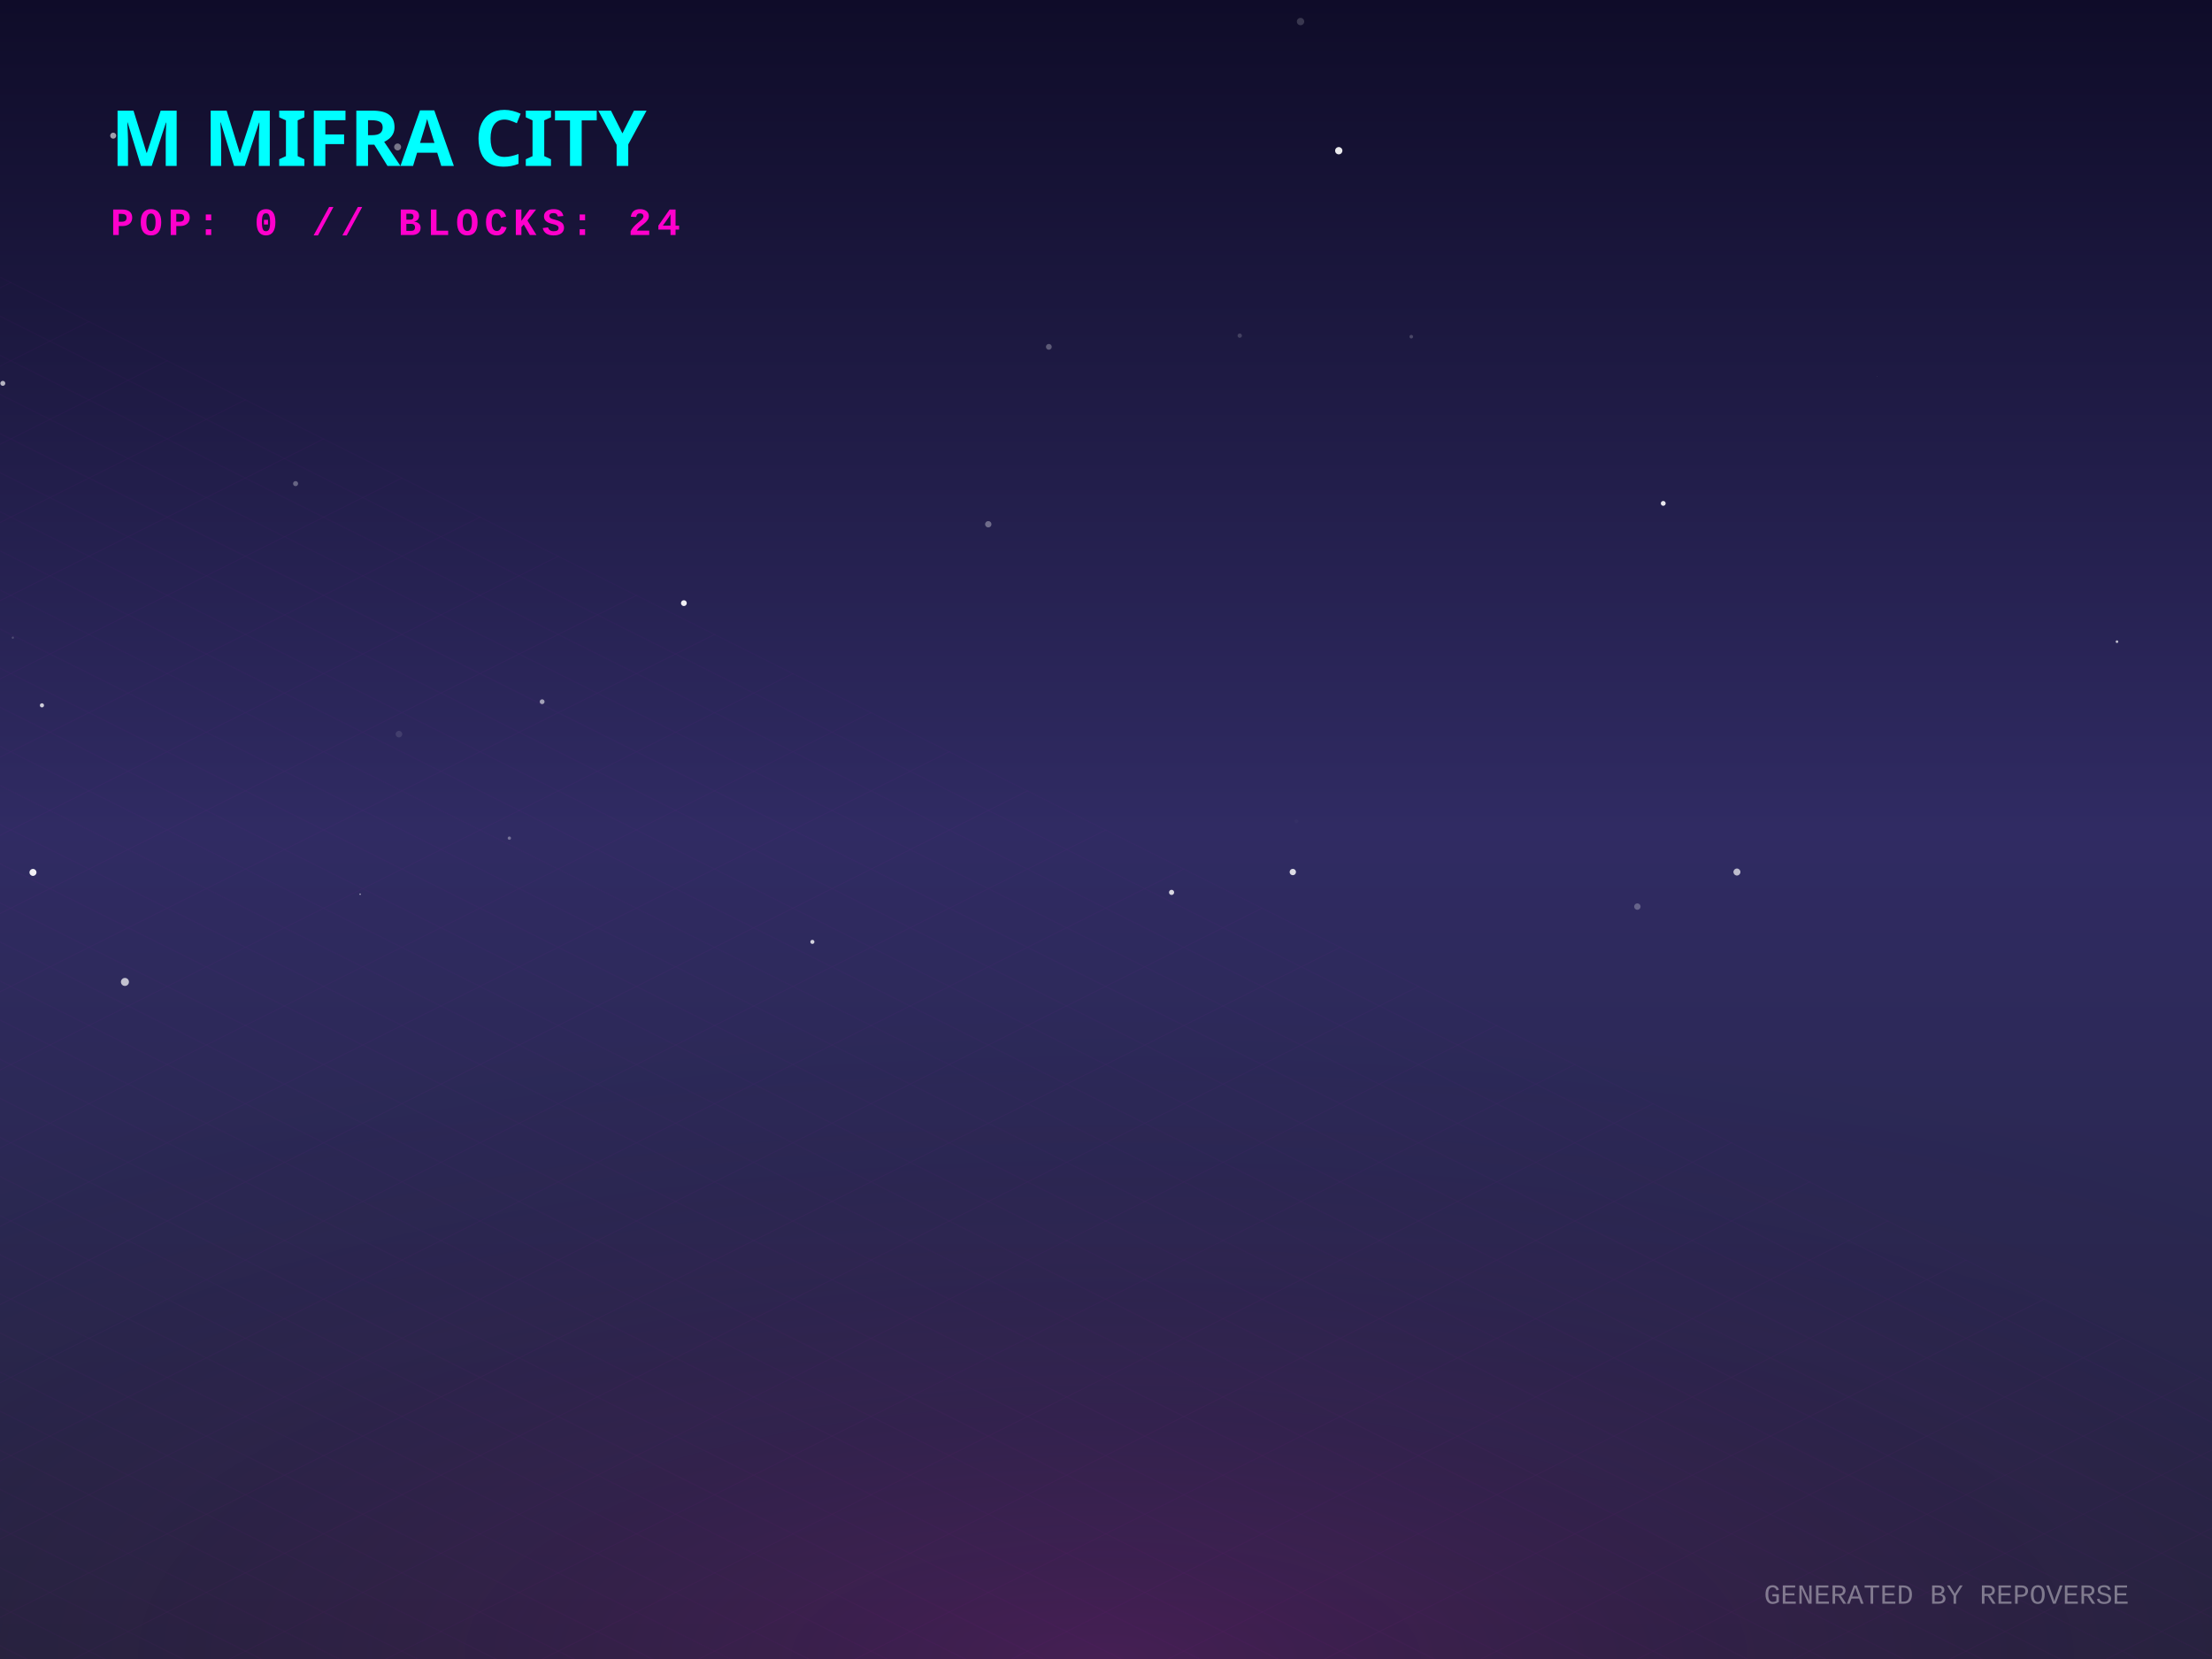
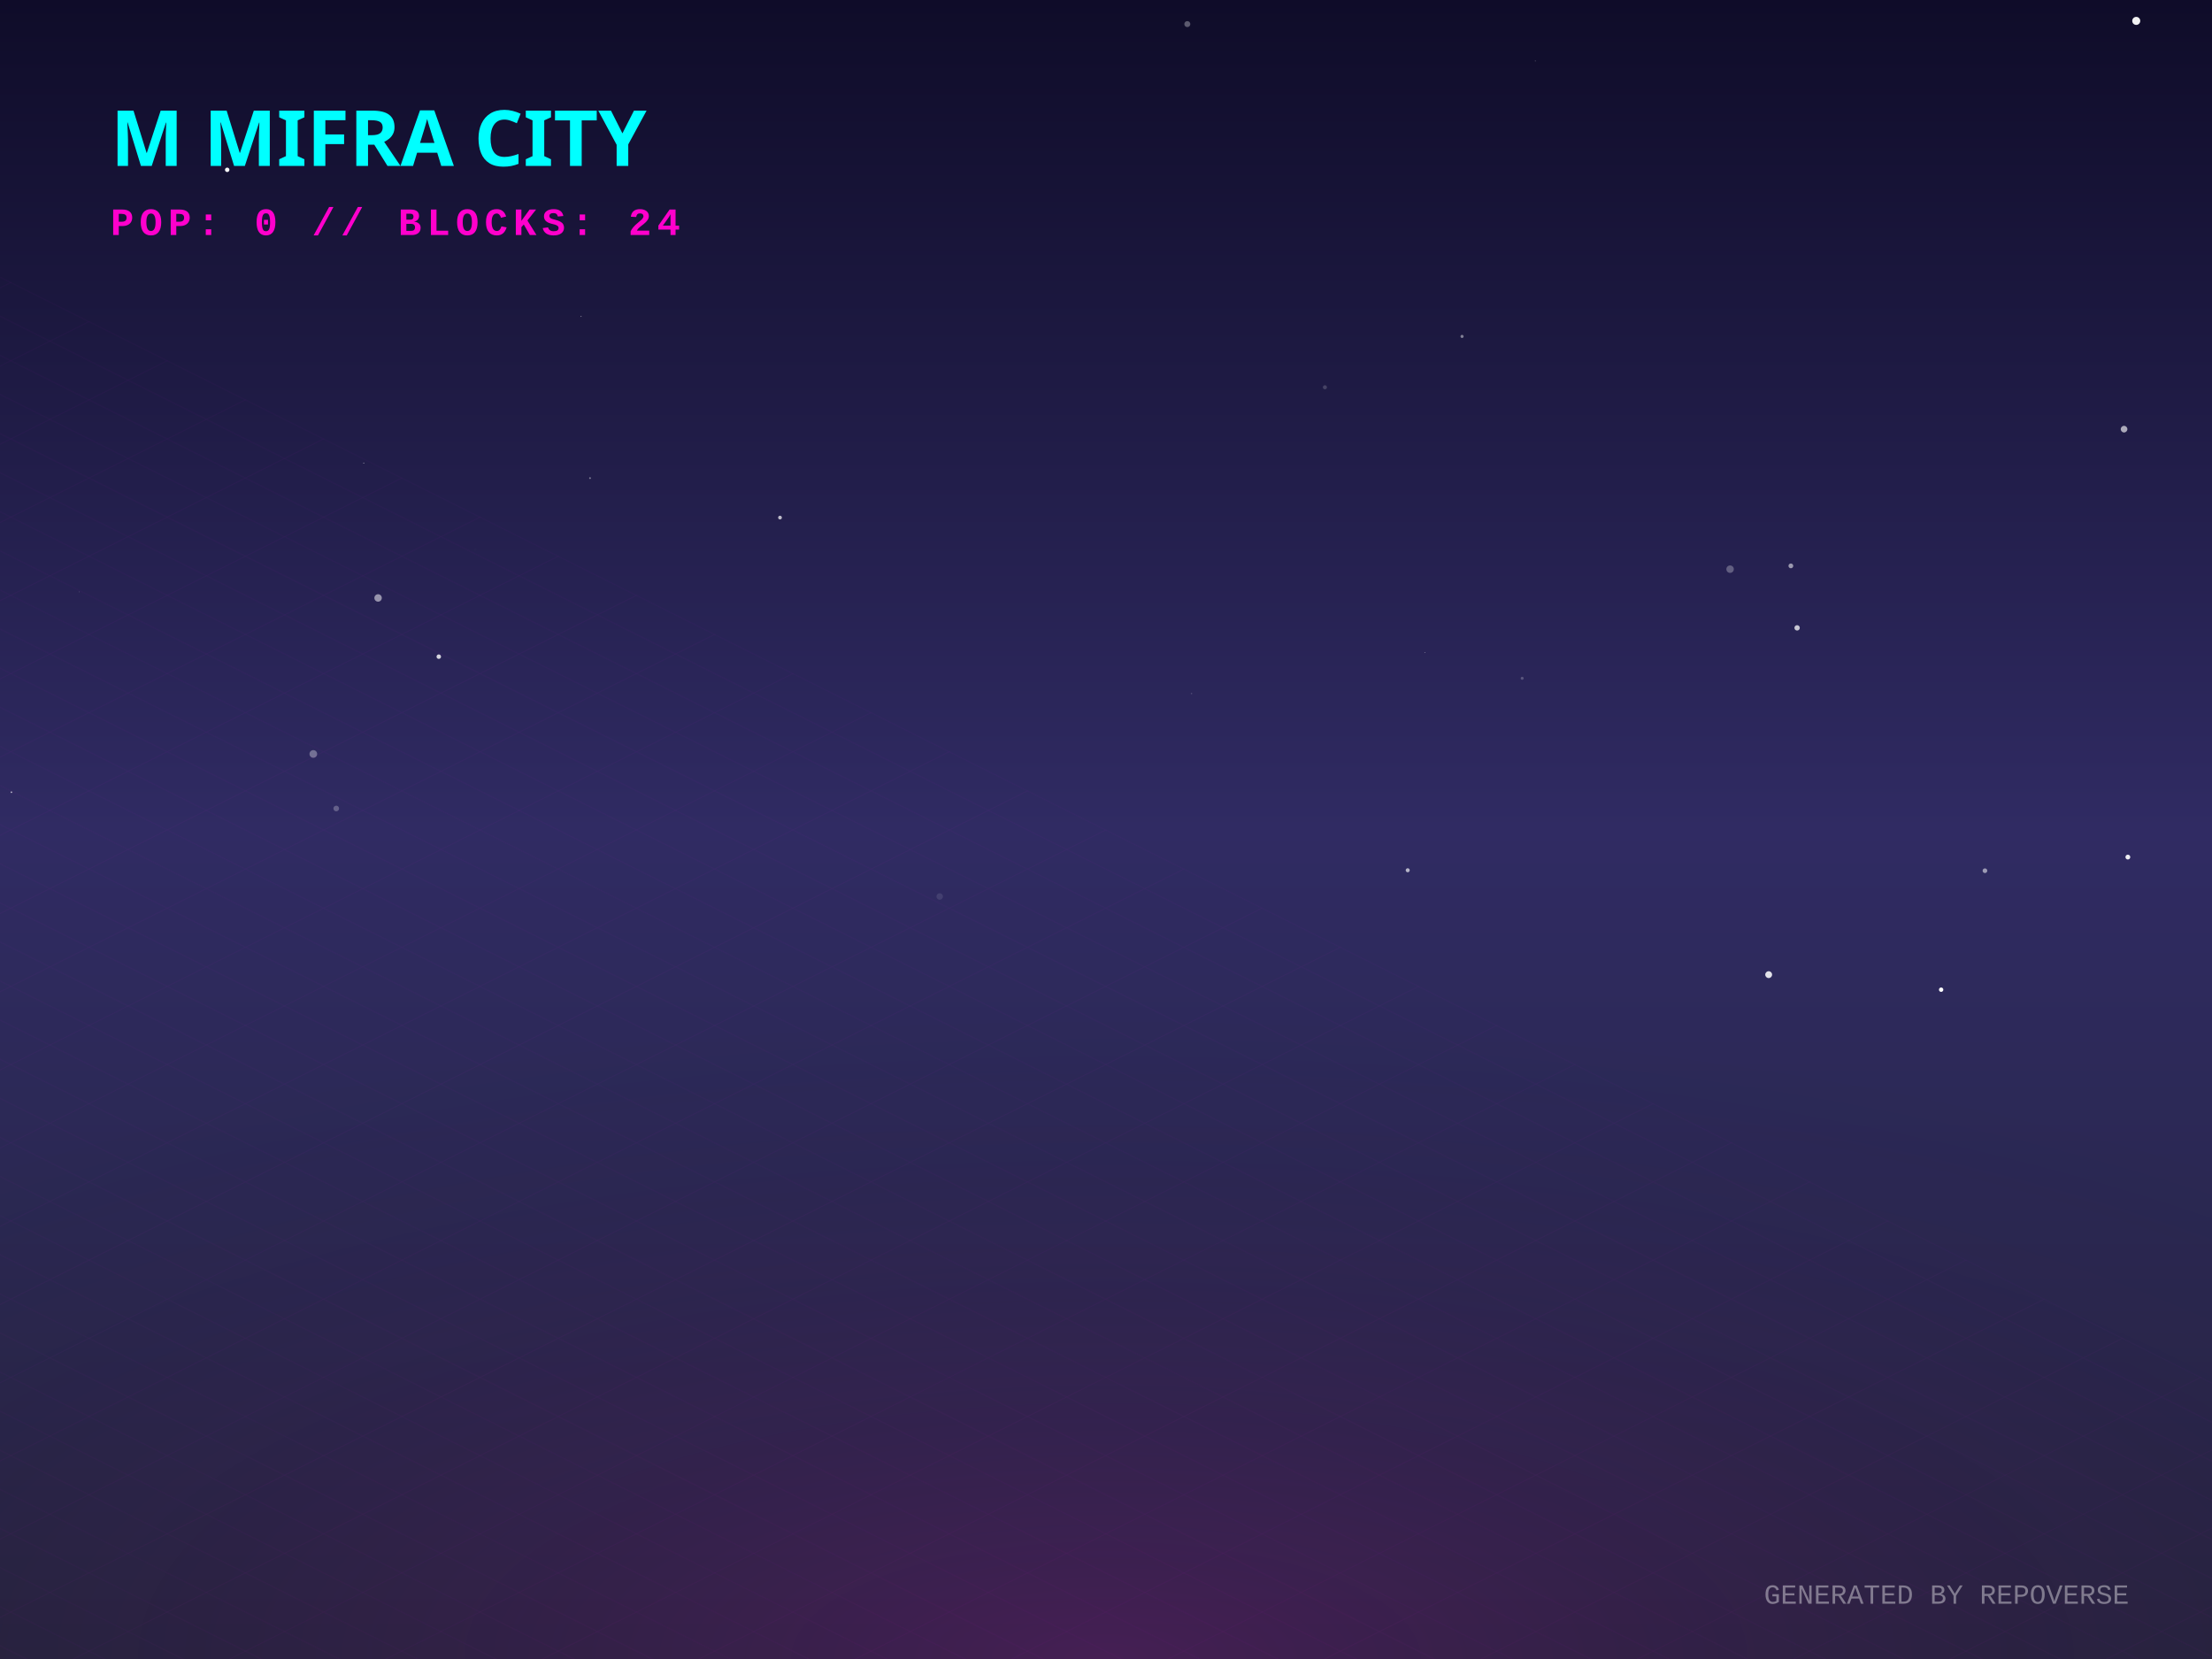
<svg xmlns="http://www.w3.org/2000/svg" width="800" height="600" viewBox="0 0 800 600">
  <defs>
    <linearGradient id="skyGradient" x1="0%" y1="0%" x2="0%" y2="100%">
      <stop offset="0%" stop-color="#0f0c29" />
      <stop offset="50%" stop-color="#302b63" />
      <stop offset="100%" stop-color="#24243e" />
    </linearGradient>
    <pattern id="gridPattern" width="40" height="20" patternUnits="userSpaceOnUse" patternTransform="rotate(0)">
      <path d="M 40 0 L 0 0 0 20" fill="none" stroke="magenta" stroke-width="0.5" opacity="0.2" />
    </pattern>
    <radialGradient id="floorGlow" cx="50%" cy="100%" r="80%">
      <stop offset="0%" stop-color="#ff00cc" stop-opacity="0.15" />
      <stop offset="100%" stop-color="transparent" />
    </radialGradient>
    <linearGradient id="gradLeft-happy" x1="0%" y1="0%" x2="100%" y2="100%">
      <stop offset="0%" stop-color="#FFD700" stop-opacity="0.8" />
      <stop offset="100%" stop-color="#050510" stop-opacity="0.9" />
    </linearGradient>
    <linearGradient id="gradRight-happy" x1="0%" y1="0%" x2="0%" y2="100%">
      <stop offset="0%" stop-color="#FFD700" stop-opacity="0.6" />
      <stop offset="100%" stop-color="#0b0b1a" stop-opacity="0.8" />
    </linearGradient>
    <linearGradient id="gradLeft-focused" x1="0%" y1="0%" x2="100%" y2="100%">
      <stop offset="0%" stop-color="#00FF94" stop-opacity="0.8" />
      <stop offset="100%" stop-color="#050510" stop-opacity="0.9" />
    </linearGradient>
    <linearGradient id="gradRight-focused" x1="0%" y1="0%" x2="0%" y2="100%">
      <stop offset="0%" stop-color="#00FF94" stop-opacity="0.6" />
      <stop offset="100%" stop-color="#0b0b1a" stop-opacity="0.8" />
    </linearGradient>
    <linearGradient id="gradLeft-calm" x1="0%" y1="0%" x2="100%" y2="100%">
      <stop offset="0%" stop-color="#00C2FF" stop-opacity="0.8" />
      <stop offset="100%" stop-color="#050510" stop-opacity="0.9" />
    </linearGradient>
    <linearGradient id="gradRight-calm" x1="0%" y1="0%" x2="0%" y2="100%">
      <stop offset="0%" stop-color="#00C2FF" stop-opacity="0.6" />
      <stop offset="100%" stop-color="#0b0b1a" stop-opacity="0.8" />
    </linearGradient>
    <linearGradient id="gradLeft-stressed" x1="0%" y1="0%" x2="100%" y2="100%">
      <stop offset="0%" stop-color="#FF2A6D" stop-opacity="0.8" />
      <stop offset="100%" stop-color="#050510" stop-opacity="0.9" />
    </linearGradient>
    <linearGradient id="gradRight-stressed" x1="0%" y1="0%" x2="0%" y2="100%">
      <stop offset="0%" stop-color="#FF2A6D" stop-opacity="0.6" />
      <stop offset="100%" stop-color="#0b0b1a" stop-opacity="0.8" />
    </linearGradient>
    <linearGradient id="gradLeft-energetic" x1="0%" y1="0%" x2="100%" y2="100%">
      <stop offset="0%" stop-color="#D300C5" stop-opacity="0.8" />
      <stop offset="100%" stop-color="#050510" stop-opacity="0.9" />
    </linearGradient>
    <linearGradient id="gradRight-energetic" x1="0%" y1="0%" x2="0%" y2="100%">
      <stop offset="0%" stop-color="#D300C5" stop-opacity="0.6" />
      <stop offset="100%" stop-color="#0b0b1a" stop-opacity="0.8" />
    </linearGradient>
  </defs>
  <rect width="100%" height="100%" fill="url(#skyGradient)" />
-   <circle cx="143.802" cy="53.151" r="1.255" fill="white" opacity="0.419" />
-   <circle cx="196.071" cy="253.786" r="0.871" fill="white" opacity="0.563" />
-   <circle cx="592.177" cy="327.88" r="1.161" fill="white" opacity="0.268" />
-   <circle cx="15.174" cy="255.094" r="0.75" fill="white" opacity="0.773" />
-   <circle cx="293.809" cy="340.643" r="0.74" fill="white" opacity="0.787" />
-   <circle cx="106.901" cy="174.908" r="0.914" fill="white" opacity="0.309" />
-   <circle cx="467.563" cy="315.382" r="1.151" fill="white" opacity="0.833" />
-   <circle cx="470.359" cy="7.796" r="1.328" fill="white" opacity="0.172" />
-   <circle cx="628.188" cy="315.38" r="1.267" fill="white" opacity="0.685" />
-   <circle cx="184.211" cy="303.126" r="0.597" fill="white" opacity="0.346" />
-   <circle cx="247.336" cy="218.133" r="1.053" fill="white" opacity="0.927" />
-   <circle cx="765.634" cy="232.069" r="0.473" fill="white" opacity="0.704" />
-   <circle cx="678.806" cy="136.25" r="0.079" fill="white" opacity="0.459" />
-   <circle cx="1.014" cy="138.642" r="0.9" fill="white" opacity="0.669" />
-   <circle cx="21.14" cy="62.879" r="1.04" fill="white" opacity="0.002" />
-   <circle cx="40.944" cy="49.067" r="1.092" fill="white" opacity="0.587" />
-   <circle cx="144.284" cy="265.504" r="1.186" fill="white" opacity="0.108" />
-   <circle cx="379.33" cy="125.443" r="1.047" fill="white" opacity="0.283" />
-   <circle cx="45.185" cy="355.13" r="1.451" fill="white" opacity="0.711" />
-   <circle cx="423.715" cy="322.744" r="0.93" fill="white" opacity="0.809" />
-   <circle cx="357.421" cy="189.602" r="1.151" fill="white" opacity="0.342" />
-   <circle cx="601.535" cy="182.056" r="0.877" fill="white" opacity="0.896" />
-   <circle cx="510.407" cy="121.764" r="0.648" fill="white" opacity="0.203" />
-   <circle cx="468.872" cy="297.006" r="0.691" fill="white" opacity="0.021" />
-   <circle cx="599.704" cy="93.86" r="0.01" fill="white" opacity="0.599" />
-   <circle cx="130.243" cy="323.4" r="0.271" fill="white" opacity="0.629" />
-   <circle cx="4.648" cy="230.624" r="0.4" fill="white" opacity="0.181" />
-   <circle cx="11.928" cy="315.518" r="1.267" fill="white" opacity="0.928" />
-   <circle cx="484.179" cy="54.505" r="1.317" fill="white" opacity="0.91" />
-   <circle cx="448.371" cy="121.386" r="0.786" fill="white" opacity="0.173" />
+   <circle cx="158.689" cy="237.491" r="0.813" fill="white" opacity="0.807" />
+   <circle cx="339.846" cy="324.22" r="1.172" fill="white" opacity="0.099" />
+   <circle cx="210.145" cy="114.42" r="0.191" fill="white" opacity="0.479" />
+   <circle cx="171.883" cy="198.713" r="0.445" fill="white" opacity="0.008" />
+   <circle cx="4.126" cy="286.514" r="0.302" fill="white" opacity="0.643" />
+   <circle cx="769.57" cy="309.976" r="0.873" fill="white" opacity="0.915" />
+   <circle cx="509.121" cy="314.741" r="0.727" fill="white" opacity="0.65" />
+   <circle cx="121.609" cy="292.402" r="1.02" fill="white" opacity="0.256" />
+   <circle cx="515.291" cy="235.99" r="0.115" fill="white" opacity="0.838" />
+   <circle cx="113.315" cy="272.679" r="1.388" fill="white" opacity="0.333" />
+   <circle cx="528.77" cy="121.671" r="0.568" fill="white" opacity="0.446" />
+   <circle cx="136.741" cy="216.258" r="1.346" fill="white" opacity="0.516" />
+   <circle cx="772.603" cy="7.557" r="1.453" fill="white" opacity="0.941" />
+   <circle cx="430.932" cy="250.824" r="0.271" fill="white" opacity="0.17" />
+   <circle cx="550.518" cy="245.31" r="0.541" fill="white" opacity="0.222" />
+   <circle cx="702.042" cy="357.934" r="0.791" fill="white" opacity="0.995" />
+   <circle cx="282.103" cy="187.192" r="0.677" fill="white" opacity="0.705" />
+   <circle cx="131.55" cy="167.471" r="0.173" fill="white" opacity="0.631" />
+   <circle cx="555.252" cy="22.044" r="0.142" fill="white" opacity="0.46" />
+   <circle cx="649.948" cy="227.075" r="0.971" fill="white" opacity="0.74" />
+   <circle cx="625.711" cy="205.847" r="1.348" fill="white" opacity="0.278" />
+   <circle cx="82.168" cy="61.42" r="0.804" fill="white" opacity="0.965" />
+   <circle cx="479.171" cy="140.062" r="0.737" fill="white" opacity="0.174" />
+   <circle cx="717.882" cy="314.908" r="0.844" fill="white" opacity="0.531" />
+   <circle cx="28.636" cy="214.059" r="0.172" fill="white" opacity="0.18" />
+   <circle cx="429.41" cy="8.714" r="1.087" fill="white" opacity="0.313" />
+   <circle cx="213.391" cy="172.917" r="0.32" fill="white" opacity="0.428" />
+   <circle cx="639.664" cy="352.494" r="1.241" fill="white" opacity="0.862" />
+   <circle cx="647.689" cy="204.658" r="0.864" fill="white" opacity="0.541" />
+   <circle cx="768.196" cy="155.208" r="1.199" fill="white" opacity="0.628" />
  <g transform="translate(0, 300) scale(1, 0.5)">
    <rect x="-800" y="0" width="2400" height="1200" fill="url(#gridPattern)" opacity="0.3" transform="rotate(45, 400, 0)" />
  </g>
  <rect x="0" y="300" width="800" height="300" fill="url(#floorGlow)" />
  <g transform="translate(40, 60)">
    <text fill="cyan" font-family="Verdana, sans-serif" font-size="28" font-weight="900" style="text-shadow: 0 0 10px cyan;">M MIFRA CITY</text>
    <text y="25" fill="#ff00cc" font-family="Courier New, monospace" font-size="14" font-weight="bold" letter-spacing="2">POP: 0 // BLOCKS: 24</text>
  </g>
  <g transform="translate(0, 50)">
    <a href="https://github.com/M-Mifra/repo-verse" target="_blank">
      <g class="building" opacity="0">
        <animate attributeName="opacity" values="0;1" dur="0.8s" begin="0s" fill="freeze" />
        <ellipse cx="400" cy="292.833" rx="22.5" ry="12" fill="black" opacity="0.4" blur="2" />
        <path d="M 385 272.833 l 0 20 l 15 7.5 l 0 -20 z" fill="url(#gradLeft-focused)" stroke="none" />
        <path d="M 415 272.833 l 0 20 l -15 7.5 l 0 -20 z" fill="url(#gradRight-focused)" stroke="none" />
        <path d="M 400 265.333 l 15 7.5 l -15 7.5 l -15 -7.5 z" fill="#E0FFF1" fill-opacity="0.9" stroke="none" />
        <path d="M 385 272.833 l 0 20 l 15 7.5 l 0 -20 z" fill="none" stroke="#00FF94" stroke-width="0.5" opacity="0.5" />
        <path d="M 415 272.833 l 0 20 l -15 7.5 l 0 -20 z" fill="none" stroke="#00FF94" stroke-width="0.5" opacity="0.5" />
      </g>
    </a>
    <a href="https://github.com/M-Mifra/Andropedia-website-main" target="_blank">
      <g class="building" opacity="0">
        <animate attributeName="opacity" values="0;1" dur="0.8s" begin="0.05s" fill="freeze" />
        <ellipse cx="424" cy="304.803" rx="22.41" ry="11.952" fill="black" opacity="0.4" blur="2" />
        <path d="M 409.06 284.803 l 0 20 l 14.94 7.47 l 0 -20 z" fill="url(#gradLeft-focused)" stroke="none" />
        <path d="M 438.94 284.803 l 0 20 l -14.94 7.47 l 0 -20 z" fill="url(#gradRight-focused)" stroke="none" />
        <path d="M 424 277.333 l 14.94 7.47 l -14.94 7.47 l -14.94 -7.47 z" fill="#E0FFF1" fill-opacity="0.9" stroke="none" />
        <path d="M 409.06 284.803 l 0 20 l 14.94 7.47 l 0 -20 z" fill="none" stroke="#00FF94" stroke-width="0.5" opacity="0.5" />
        <path d="M 438.94 284.803 l 0 20 l -14.94 7.47 l 0 -20 z" fill="none" stroke="#00FF94" stroke-width="0.5" opacity="0.5" />
      </g>
    </a>
    <a href="https://github.com/M-Mifra/Arcane-AI-agent-" target="_blank">
      <g class="building" opacity="0">
        <animate attributeName="opacity" values="0;1" dur="0.8s" begin="0.1s" fill="freeze" />
        <ellipse cx="376" cy="301.083" rx="11.25" ry="6" fill="black" opacity="0.4" blur="2" />
        <path d="M 368.5 281.083 l 0 20 l 7.5 3.75 l 0 -20 z" fill="url(#gradLeft-energetic)" stroke="none" />
        <path d="M 383.5 281.083 l 0 20 l -7.5 3.75 l 0 -20 z" fill="url(#gradRight-energetic)" stroke="none" />
        <path d="M 376 277.333 l 7.5 3.75 l -7.5 3.75 l -7.5 -3.75 z" fill="#FAD7FA" fill-opacity="0.9" stroke="none" />
        <path d="M 368.5 281.083 l 0 20 l 7.5 3.75 l 0 -20 z" fill="none" stroke="#D300C5" stroke-width="0.5" opacity="0.5" />
        <path d="M 383.5 281.083 l 0 20 l -7.5 3.75 l 0 -20 z" fill="none" stroke="#D300C5" stroke-width="0.5" opacity="0.5" />
      </g>
    </a>
    <a href="https://github.com/M-Mifra/M-Mifra" target="_blank">
      <g class="building" opacity="0">
        <animate attributeName="opacity" values="0;1" dur="0.8s" begin="0.15s" fill="freeze" />
        <ellipse cx="448" cy="313.151" rx="11.453" ry="6.108" fill="black" opacity="0.4" blur="2" />
        <path d="M 440.365 293.151 l 0 20 l 7.635 3.817 l 0 -20 z" fill="url(#gradLeft-energetic)" stroke="none" />
        <path d="M 455.635 293.151 l 0 20 l -7.635 3.817 l 0 -20 z" fill="url(#gradRight-energetic)" stroke="none" />
        <path d="M 448 289.333 l 7.635 3.817 l -7.635 3.817 l -7.635 -3.817 z" fill="#FAD7FA" fill-opacity="0.9" stroke="none" />
        <path d="M 440.365 293.151 l 0 20 l 7.635 3.817 l 0 -20 z" fill="none" stroke="#D300C5" stroke-width="0.5" opacity="0.5" />
        <path d="M 455.635 293.151 l 0 20 l -7.635 3.817 l 0 -20 z" fill="none" stroke="#D300C5" stroke-width="0.5" opacity="0.5" />
      </g>
    </a>
    <a href="https://github.com/M-Mifra/YieldSweep" target="_blank">
      <g class="building" opacity="0">
        <animate attributeName="opacity" values="0;1" dur="0.8s" begin="0.2s" fill="freeze" />
        <ellipse cx="400" cy="314.096" rx="14.288" ry="7.62" fill="black" opacity="0.4" blur="2" />
        <path d="M 390.475 294.096 l 0 20 l 9.525 4.763 l 0 -20 z" fill="url(#gradLeft-focused)" stroke="none" />
        <path d="M 409.525 294.096 l 0 20 l -9.525 4.763 l 0 -20 z" fill="url(#gradRight-focused)" stroke="none" />
        <path d="M 400 289.333 l 9.525 4.763 l -9.525 4.763 l -9.525 -4.763 z" fill="#E0FFF1" fill-opacity="0.9" stroke="none" />
        <path d="M 390.475 294.096 l 0 20 l 9.525 4.763 l 0 -20 z" fill="none" stroke="#00FF94" stroke-width="0.5" opacity="0.5" />
        <path d="M 409.525 294.096 l 0 20 l -9.525 4.763 l 0 -20 z" fill="none" stroke="#00FF94" stroke-width="0.5" opacity="0.5" />
      </g>
    </a>
    <a href="https://github.com/M-Mifra/BallotBox" target="_blank">
      <g class="building" opacity="0">
        <animate attributeName="opacity" values="0;1" dur="0.8s" begin="0.25s" fill="freeze" />
        <ellipse cx="352" cy="313.863" rx="13.59" ry="7.248" fill="black" opacity="0.4" blur="2" />
        <path d="M 342.94 293.863 l 0 20 l 9.06 4.53 l 0 -20 z" fill="url(#gradLeft-calm)" stroke="none" />
        <path d="M 361.06 293.863 l 0 20 l -9.06 4.53 l 0 -20 z" fill="url(#gradRight-calm)" stroke="none" />
        <path d="M 352 289.333 l 9.06 4.53 l -9.06 4.53 l -9.06 -4.53 z" fill="#D1F4FF" fill-opacity="0.9" stroke="none" />
        <path d="M 342.94 293.863 l 0 20 l 9.06 4.53 l 0 -20 z" fill="none" stroke="#00C2FF" stroke-width="0.5" opacity="0.5" />
        <path d="M 361.06 293.863 l 0 20 l -9.06 4.53 l 0 -20 z" fill="none" stroke="#00C2FF" stroke-width="0.5" opacity="0.5" />
      </g>
    </a>
    <a href="https://github.com/M-Mifra/my-password-checker" target="_blank">
      <g class="building" opacity="0">
        <animate attributeName="opacity" values="0;1" dur="0.8s" begin="0.3s" fill="freeze" />
        <ellipse cx="472" cy="325.256" rx="11.768" ry="6.276" fill="black" opacity="0.4" blur="2" />
        <path d="M 464.155 305.256 l 0 20 l 7.845 3.923 l 0 -20 z" fill="url(#gradLeft-calm)" stroke="none" />
        <path d="M 479.845 305.256 l 0 20 l -7.845 3.923 l 0 -20 z" fill="url(#gradRight-calm)" stroke="none" />
        <path d="M 472 301.333 l 7.845 3.923 l -7.845 3.923 l -7.845 -3.923 z" fill="#D1F4FF" fill-opacity="0.9" stroke="none" />
        <path d="M 464.155 305.256 l 0 20 l 7.845 3.923 l 0 -20 z" fill="none" stroke="#00C2FF" stroke-width="0.5" opacity="0.5" />
        <path d="M 479.845 305.256 l 0 20 l -7.845 3.923 l 0 -20 z" fill="none" stroke="#00C2FF" stroke-width="0.5" opacity="0.5" />
      </g>
    </a>
    <a href="https://github.com/M-Mifra/andropedia-weekly-chronicle" target="_blank">
      <g class="building" opacity="0">
        <animate attributeName="opacity" values="0;1" dur="0.8s" begin="0.35s" fill="freeze" />
        <ellipse cx="424" cy="327.971" rx="19.913" ry="10.62" fill="black" opacity="0.4" blur="2" />
        <path d="M 410.725 307.971 l 0 20 l 13.275 6.638 l 0 -20 z" fill="url(#gradLeft-focused)" stroke="none" />
        <path d="M 437.275 307.971 l 0 20 l -13.275 6.638 l 0 -20 z" fill="url(#gradRight-focused)" stroke="none" />
        <path d="M 424 301.333 l 13.275 6.638 l -13.275 6.638 l -13.275 -6.638 z" fill="#E0FFF1" fill-opacity="0.9" stroke="none" />
        <path d="M 410.725 307.971 l 0 20 l 13.275 6.638 l 0 -20 z" fill="none" stroke="#00FF94" stroke-width="0.5" opacity="0.5" />
        <path d="M 437.275 307.971 l 0 20 l -13.275 6.638 l 0 -20 z" fill="none" stroke="#00FF94" stroke-width="0.5" opacity="0.5" />
      </g>
    </a>
    <a href="https://github.com/M-Mifra/TickTock" target="_blank">
      <g class="building" opacity="0">
        <animate attributeName="opacity" values="0;1" dur="0.8s" begin="0.4s" fill="freeze" />
        <ellipse cx="376" cy="325.863" rx="13.59" ry="7.248" fill="black" opacity="0.4" blur="2" />
        <path d="M 366.94 305.863 l 0 20 l 9.06 4.53 l 0 -20 z" fill="url(#gradLeft-calm)" stroke="none" />
        <path d="M 385.06 305.863 l 0 20 l -9.06 4.53 l 0 -20 z" fill="url(#gradRight-calm)" stroke="none" />
        <path d="M 376 301.333 l 9.06 4.53 l -9.06 4.53 l -9.06 -4.53 z" fill="#D1F4FF" fill-opacity="0.9" stroke="none" />
        <path d="M 366.94 305.863 l 0 20 l 9.06 4.53 l 0 -20 z" fill="none" stroke="#00C2FF" stroke-width="0.5" opacity="0.5" />
        <path d="M 385.06 305.863 l 0 20 l -9.06 4.53 l 0 -20 z" fill="none" stroke="#00C2FF" stroke-width="0.5" opacity="0.5" />
      </g>
    </a>
    <a href="https://github.com/M-Mifra/andropedia-cinematic-weave" target="_blank">
      <g class="building" opacity="0">
        <animate attributeName="opacity" values="0;1" dur="0.8s" begin="0.45s" fill="freeze" />
        <ellipse cx="448" cy="338.643" rx="15.93" ry="8.496" fill="black" opacity="0.4" blur="2" />
        <path d="M 437.38 318.643 l 0 20 l 10.62 5.31 l 0 -20 z" fill="url(#gradLeft-focused)" stroke="none" />
        <path d="M 458.62 318.643 l 0 20 l -10.62 5.31 l 0 -20 z" fill="url(#gradRight-focused)" stroke="none" />
        <path d="M 448 313.333 l 10.62 5.31 l -10.62 5.31 l -10.62 -5.31 z" fill="#E0FFF1" fill-opacity="0.9" stroke="none" />
        <path d="M 437.38 318.643 l 0 20 l 10.62 5.31 l 0 -20 z" fill="none" stroke="#00FF94" stroke-width="0.5" opacity="0.5" />
        <path d="M 458.62 318.643 l 0 20 l -10.62 5.31 l 0 -20 z" fill="none" stroke="#00FF94" stroke-width="0.5" opacity="0.5" />
      </g>
    </a>
  </g>
  <text x="770" y="580" text-anchor="end" fill="rgba(255,255,255,0.4)" font-family="Courier New" font-size="10">GENERATED BY REPOVERSE</text>
</svg>
